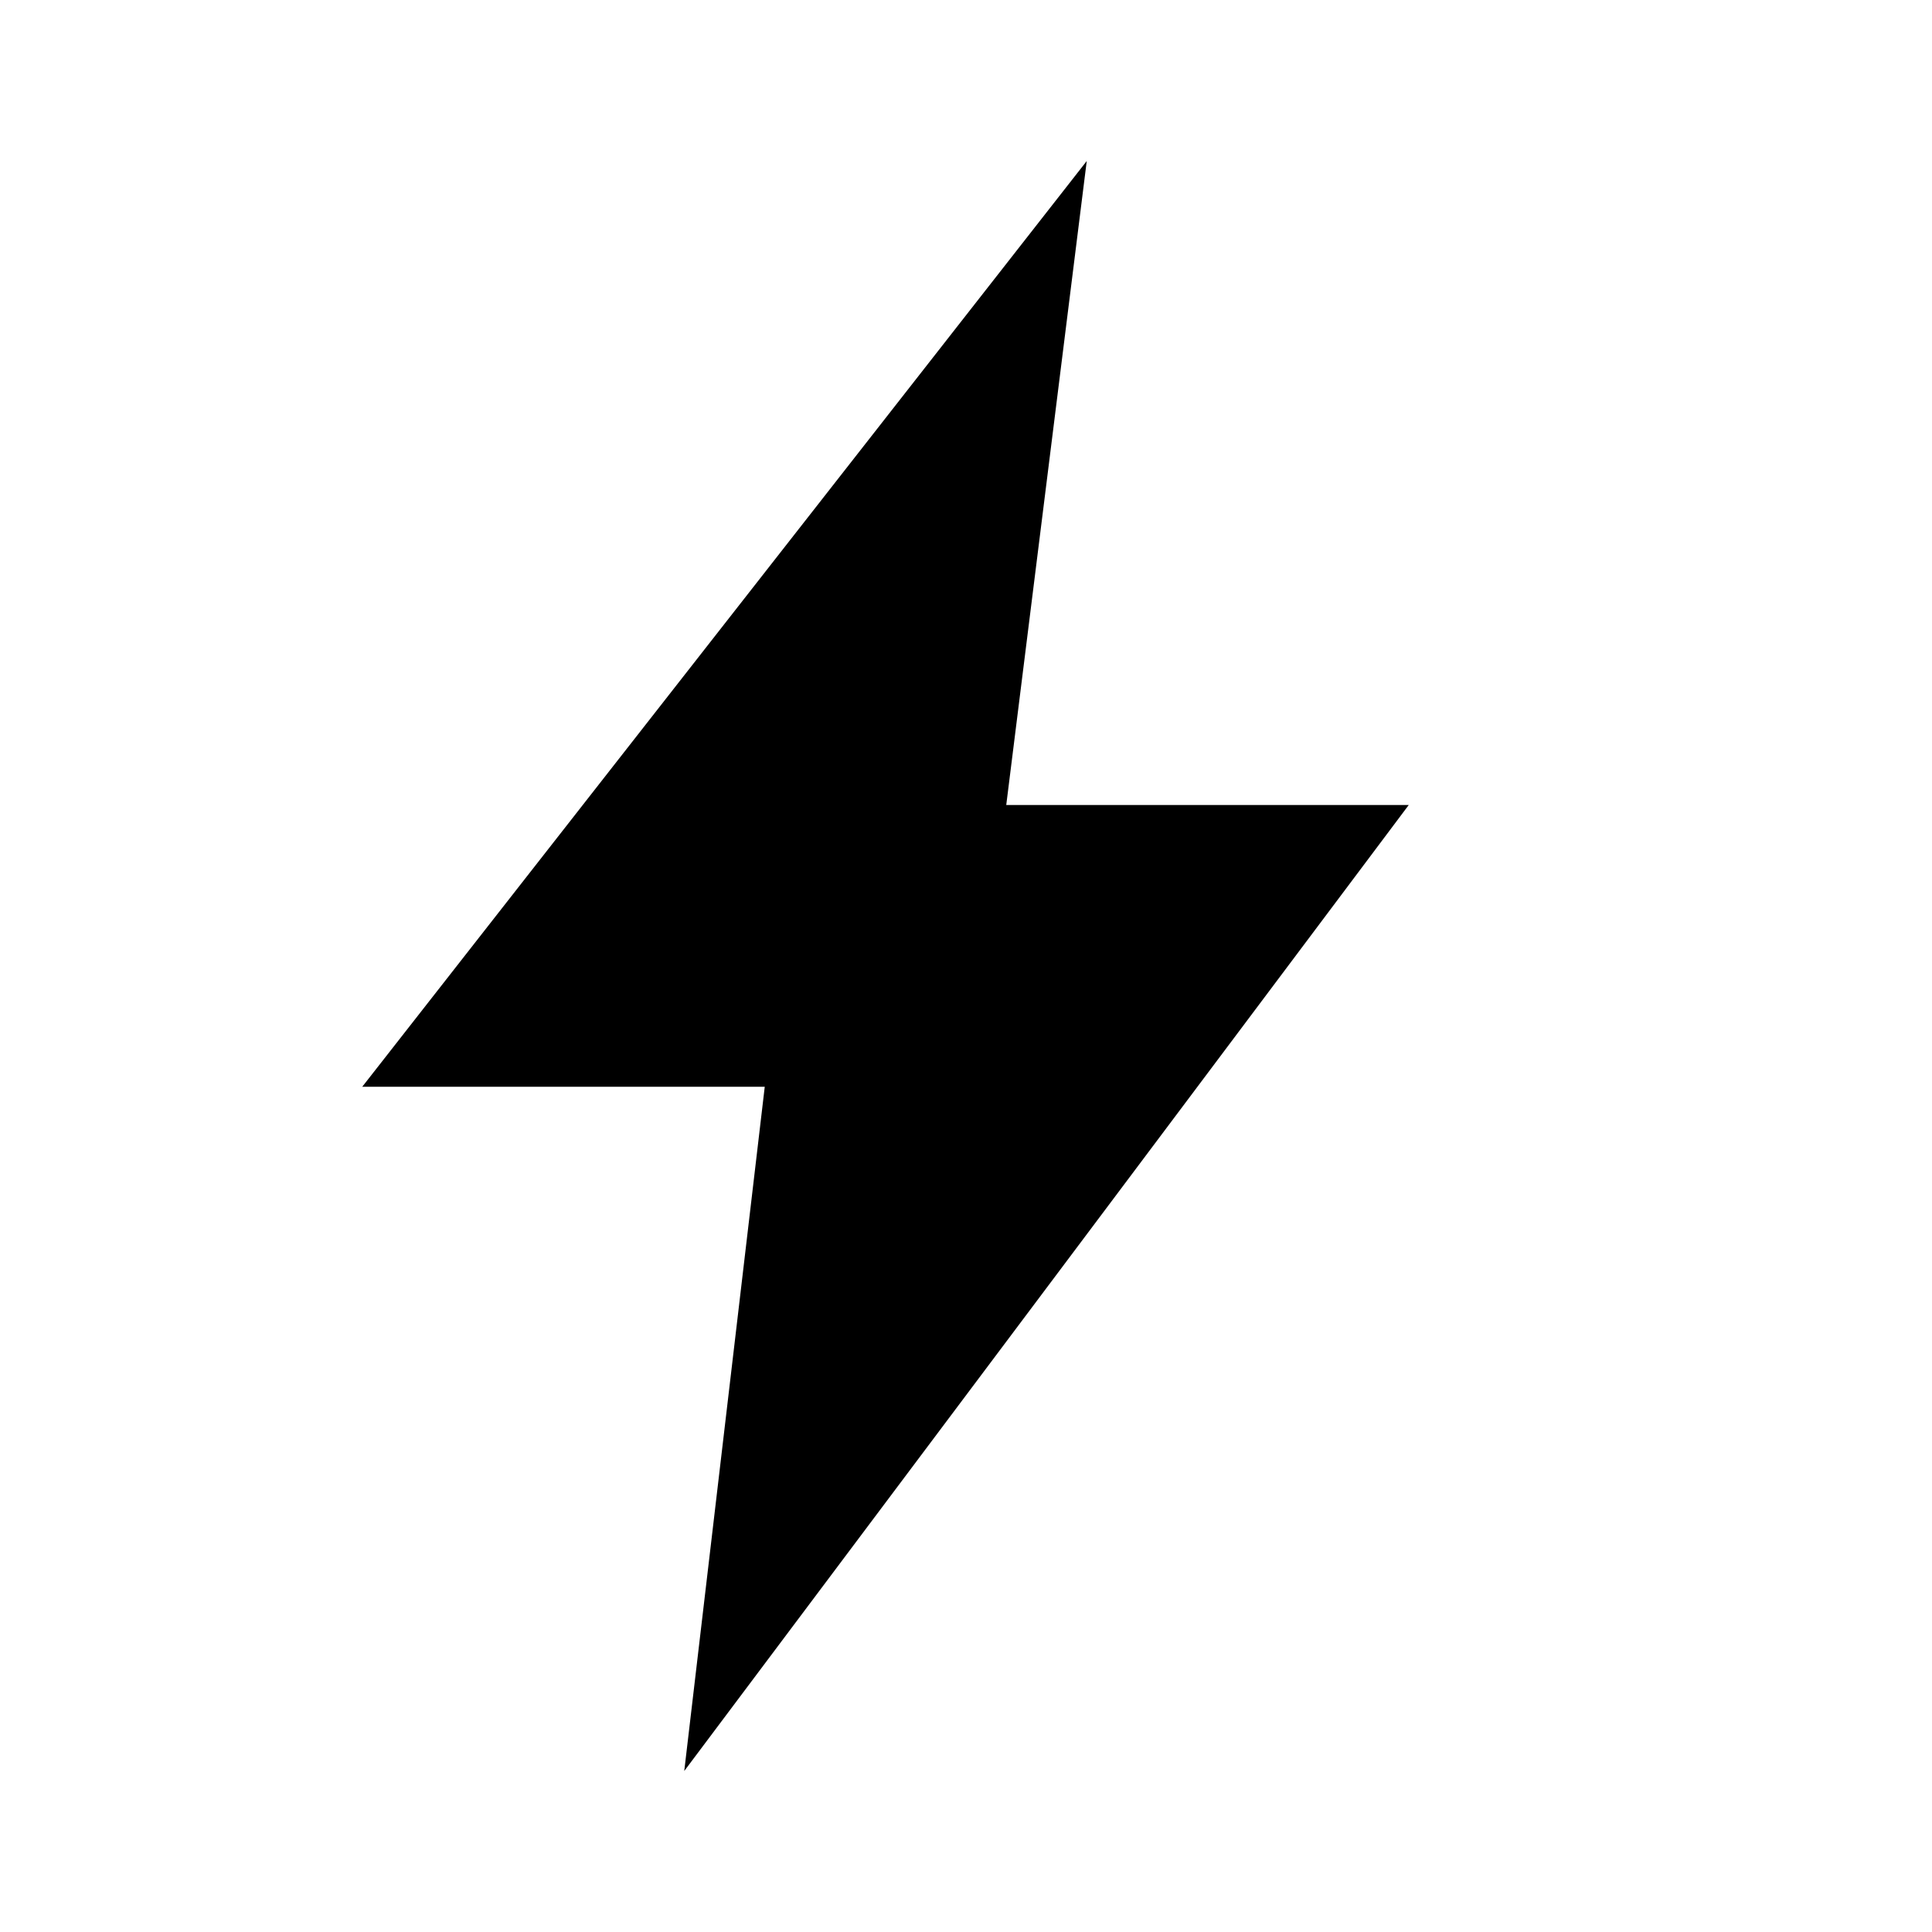
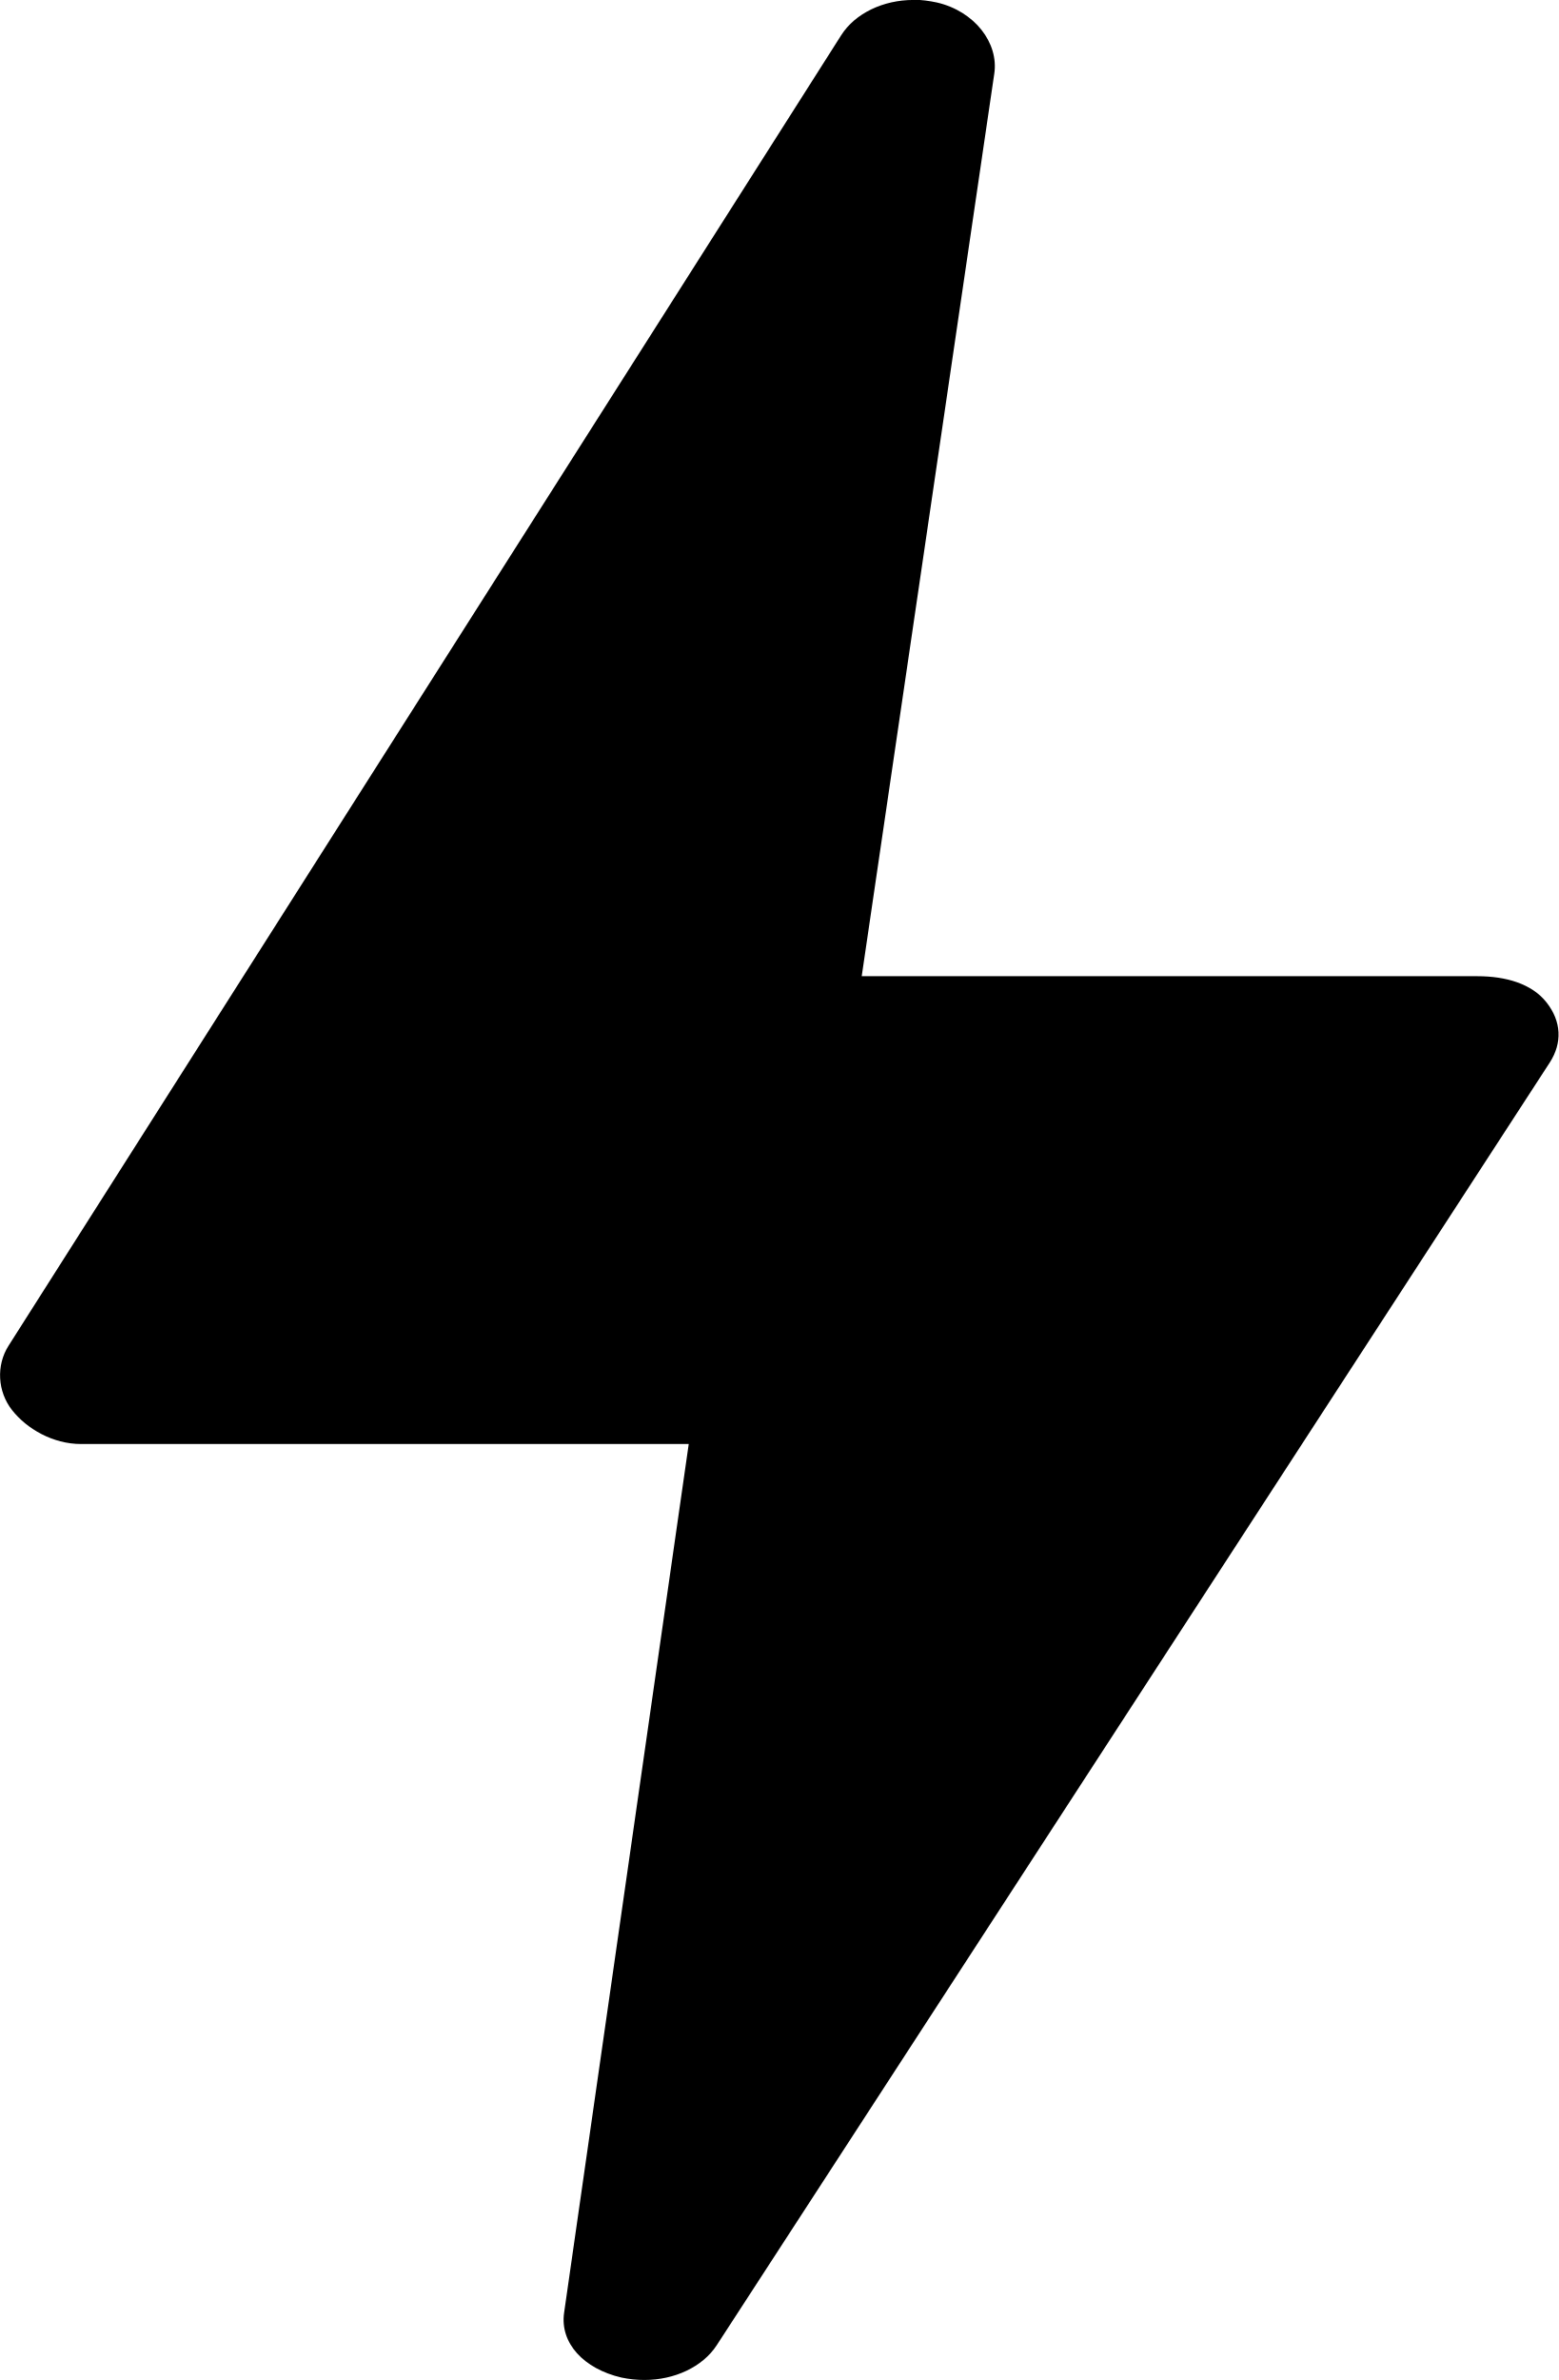
- <svg xmlns="http://www.w3.org/2000/svg" viewBox="0 0 24 24" width="24" height="24">
-   <path fill="currentColor" d="M13.5 2 4.5 13.5h5l-1 8.5 9-12h-5z" />
+ <svg xmlns="http://www.w3.org/2000/svg" viewBox="0 0 14.082 21.5">
+   <g transform="translate(-57.94375,-105.8333)">
+     <path fill="currentColor" d="m 66.196,105.833 c -0.27,0 -0.525,0.12 -0.651,0.318 l -7.524,11.839 c -0.113,0.178 -0.1,0.414 0.032,0.582 0.133,0.169 0.369,0.306 0.623,0.306 h 5.491 l -1.126,7.847 c -0.04,0.275 0.178,0.507 0.517,0.586 0.071,0.015 0.14,0.022 0.209,0.022 0.27,0 0.525,-0.117 0.653,-0.314 l 7.527,-11.587 c 0.115,-0.178 0.105,-0.373 -0.029,-0.543 -0.133,-0.17 -0.37,-0.237 -0.624,-0.237 h -0.515 -5.049 l 1.087,-7.399 c 1.1e-4,-5.3e-4 0,-8e-4 0,-0.001 l 0.111,-0.754 c 0.041,-0.276 -0.177,-0.563 -0.518,-0.642 -0.07,-0.015 -0.142,-0.025 -0.213,-0.025 z" />
+   </g>
</svg>
